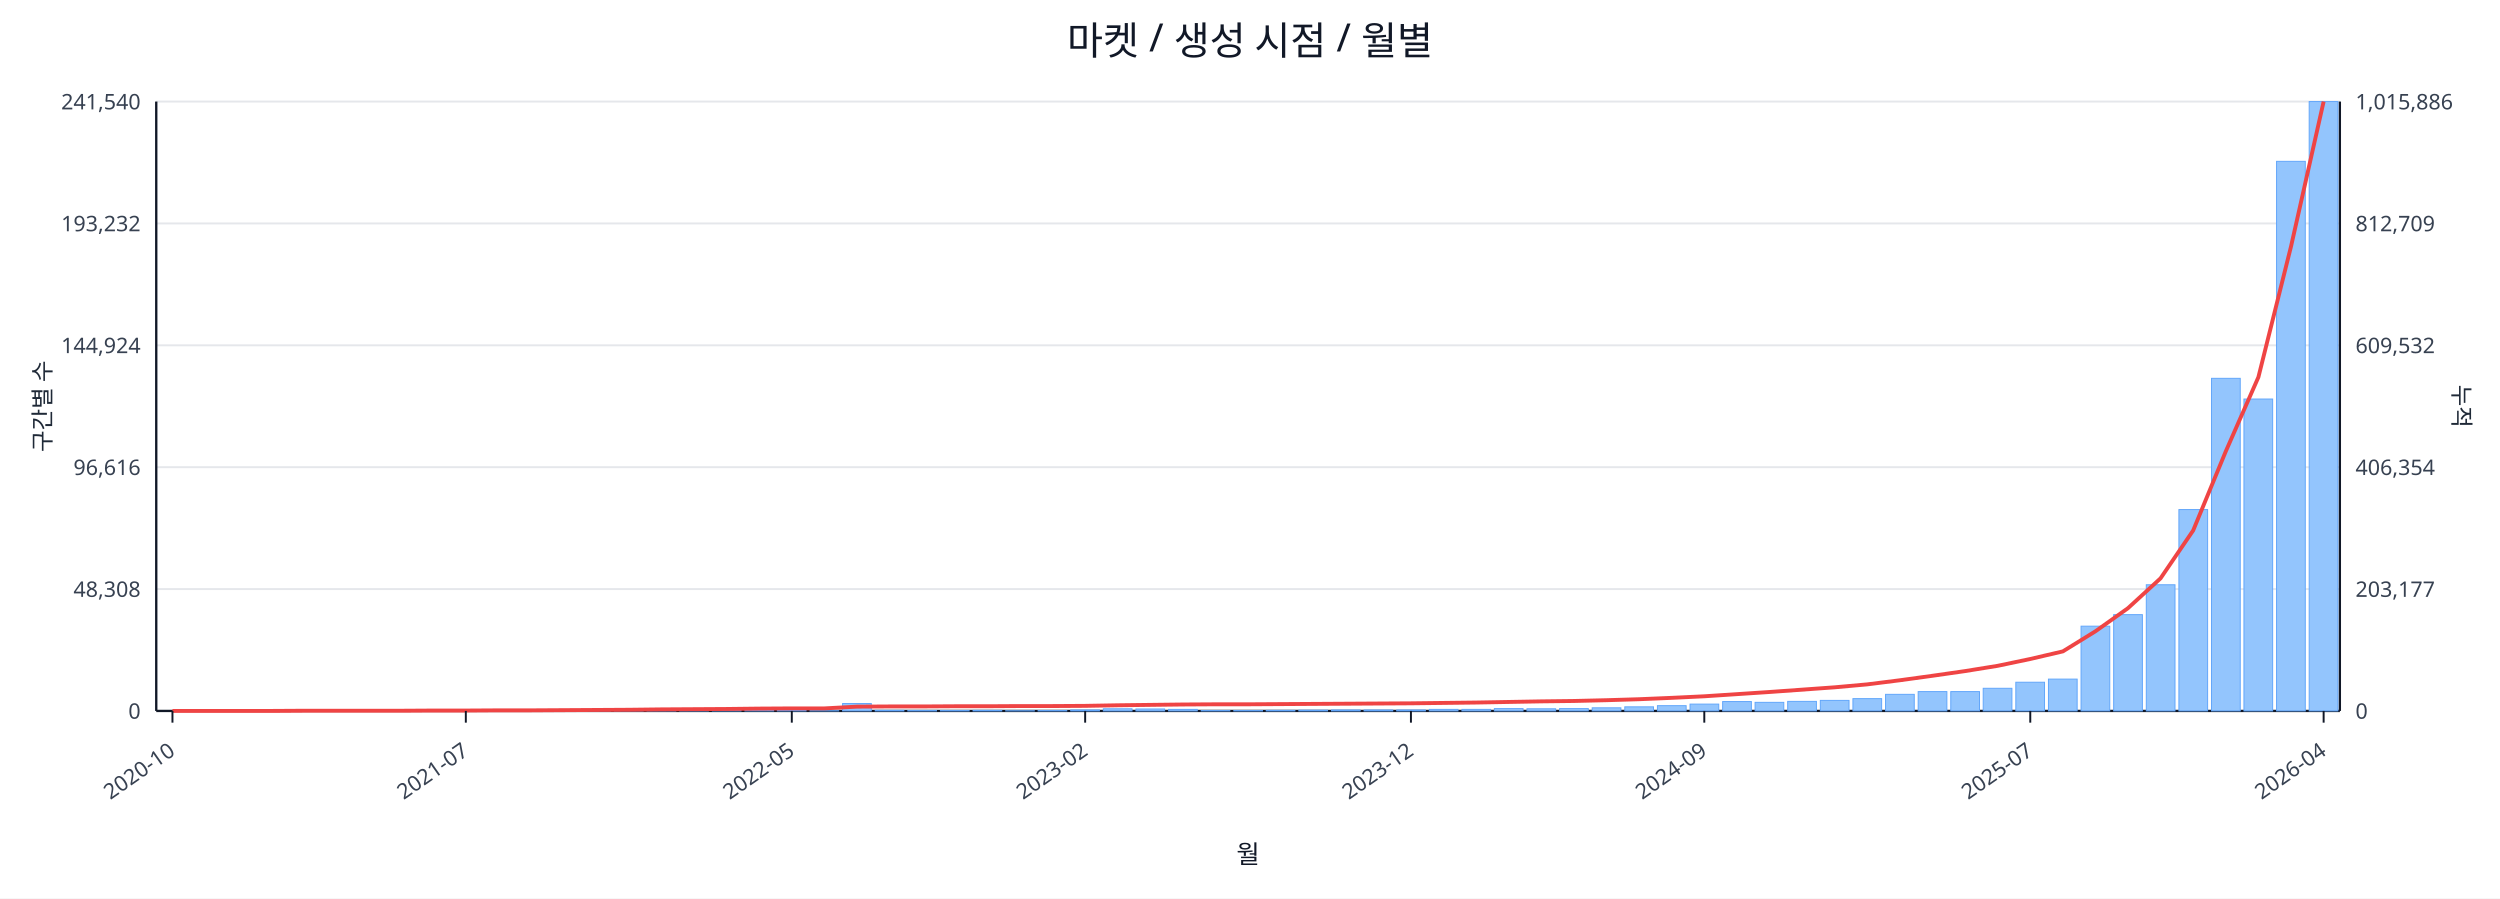
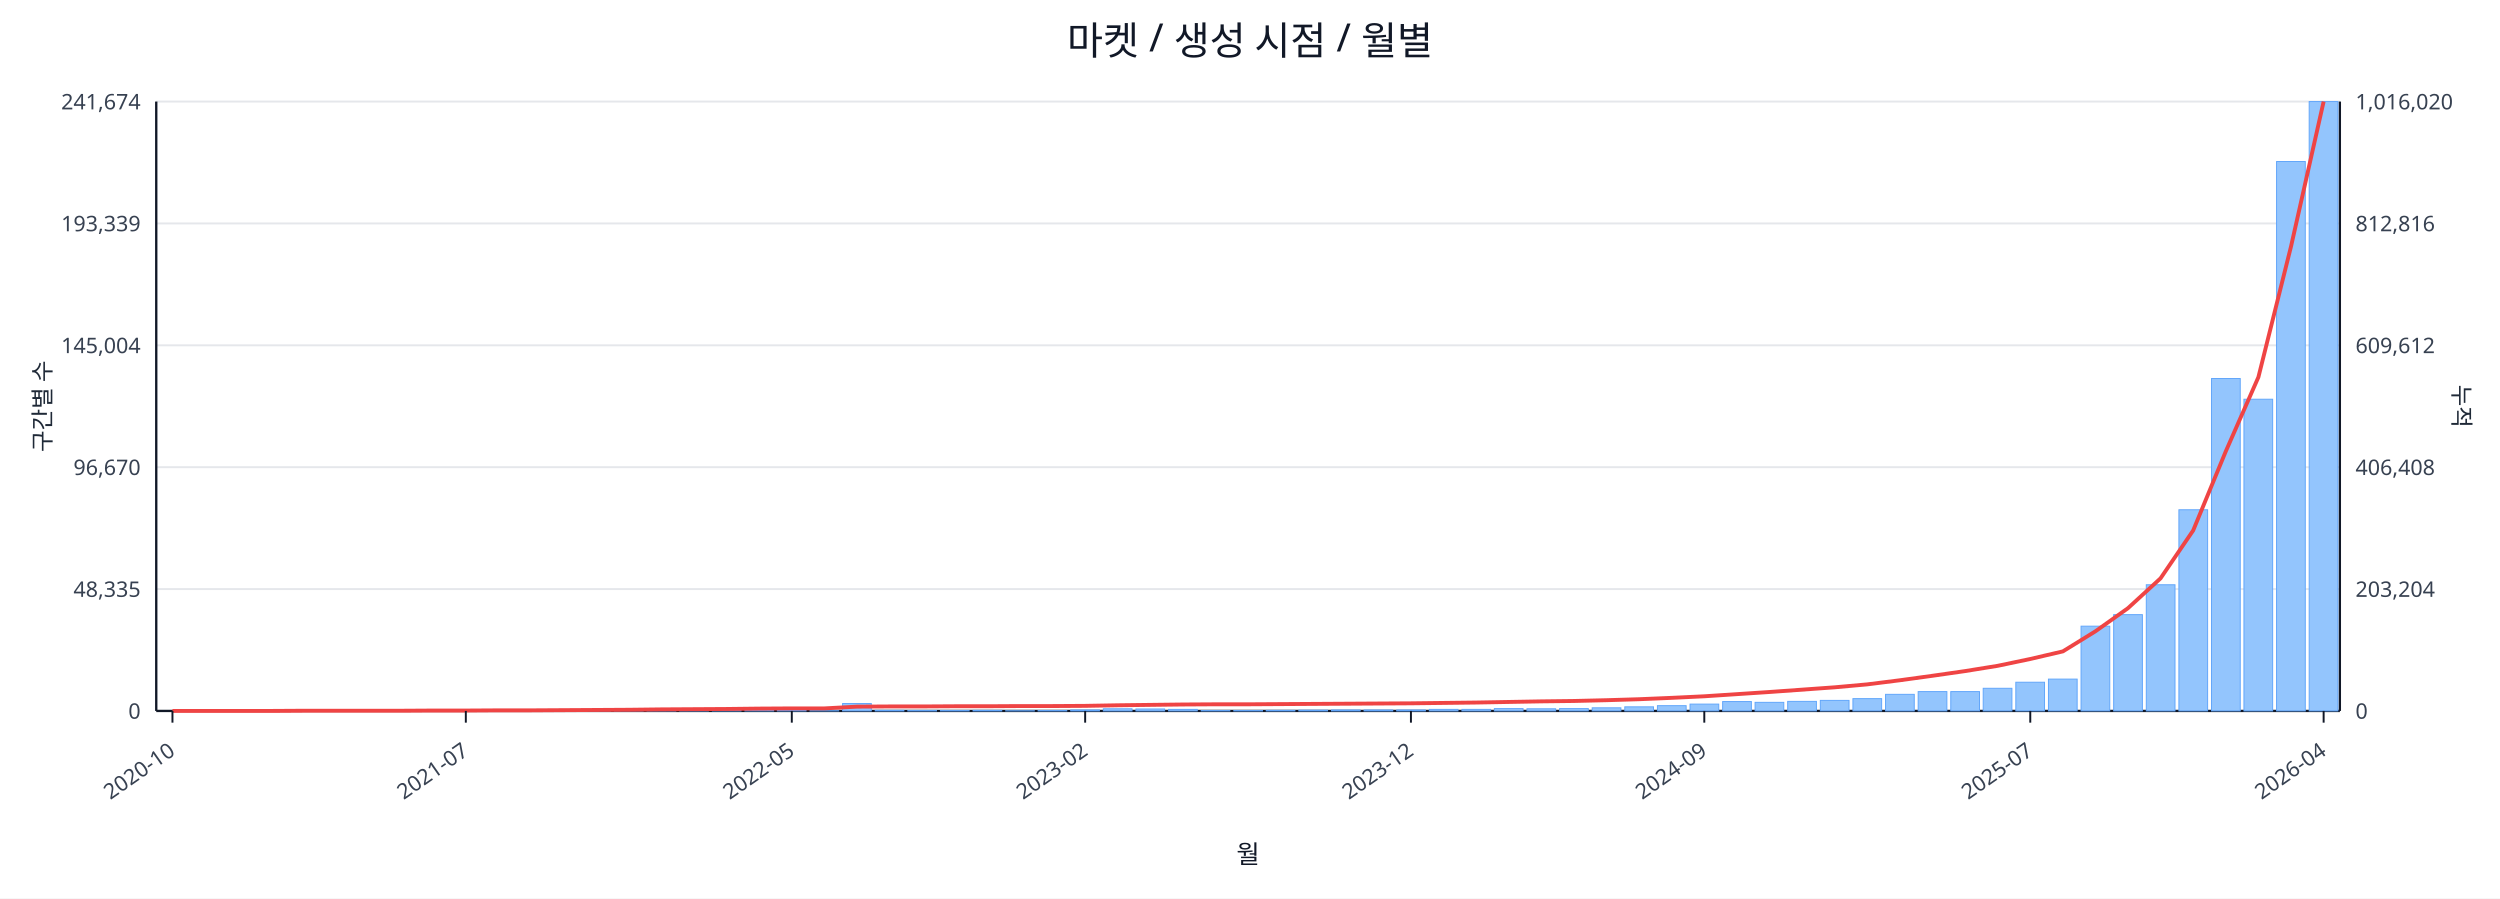
<svg xmlns="http://www.w3.org/2000/svg" width="1280" height="460" viewBox="0 0 1280 460">
  <rect x="0" y="0" width="100%" height="100%" fill="#ffffff" />
  <text x="640.0" y="28" font-size="20" text-anchor="middle" font-family="sans-serif" fill="#111827">마켓 / 생성 시점 / 월별</text>
  <line x1="80.0" y1="52.0" x2="1198.0" y2="52.0" stroke="#e5e7eb" stroke-width="1" />
-   <text x="72.0" y="56.0" font-size="11" text-anchor="end" font-family="sans-serif" fill="#374151">241,540</text>
-   <text x="1206.0" y="56.0" font-size="11" text-anchor="start" font-family="sans-serif" fill="#374151">1,015,886</text>
+   <text x="72.0" y="56.0" font-size="11" text-anchor="end" font-family="sans-serif" fill="#374151">241,674</text>
+   <text x="1206.0" y="56.0" font-size="11" text-anchor="start" font-family="sans-serif" fill="#374151">1,016,020</text>
  <line x1="80.0" y1="114.4" x2="1198.0" y2="114.4" stroke="#e5e7eb" stroke-width="1" />
-   <text x="72.0" y="118.4" font-size="11" text-anchor="end" font-family="sans-serif" fill="#374151">193,232</text>
-   <text x="1206.0" y="118.4" font-size="11" text-anchor="start" font-family="sans-serif" fill="#374151">812,709</text>
+   <text x="72.0" y="118.4" font-size="11" text-anchor="end" font-family="sans-serif" fill="#374151">193,339</text>
+   <text x="1206.0" y="118.4" font-size="11" text-anchor="start" font-family="sans-serif" fill="#374151">812,816</text>
  <line x1="80.0" y1="176.8" x2="1198.0" y2="176.8" stroke="#e5e7eb" stroke-width="1" />
-   <text x="72.0" y="180.8" font-size="11" text-anchor="end" font-family="sans-serif" fill="#374151">144,924</text>
-   <text x="1206.0" y="180.8" font-size="11" text-anchor="start" font-family="sans-serif" fill="#374151">609,532</text>
+   <text x="72.0" y="180.8" font-size="11" text-anchor="end" font-family="sans-serif" fill="#374151">145,004</text>
+   <text x="1206.0" y="180.8" font-size="11" text-anchor="start" font-family="sans-serif" fill="#374151">609,612</text>
  <line x1="80.0" y1="239.2" x2="1198.0" y2="239.2" stroke="#e5e7eb" stroke-width="1" />
-   <text x="72.0" y="243.2" font-size="11" text-anchor="end" font-family="sans-serif" fill="#374151">96,616</text>
-   <text x="1206.0" y="243.2" font-size="11" text-anchor="start" font-family="sans-serif" fill="#374151">406,354</text>
+   <text x="72.0" y="243.2" font-size="11" text-anchor="end" font-family="sans-serif" fill="#374151">96,670</text>
+   <text x="1206.0" y="243.2" font-size="11" text-anchor="start" font-family="sans-serif" fill="#374151">406,408</text>
  <line x1="80.0" y1="301.6" x2="1198.0" y2="301.6" stroke="#e5e7eb" stroke-width="1" />
-   <text x="72.0" y="305.6" font-size="11" text-anchor="end" font-family="sans-serif" fill="#374151">48,308</text>
-   <text x="1206.0" y="305.6" font-size="11" text-anchor="start" font-family="sans-serif" fill="#374151">203,177</text>
+   <text x="72.0" y="305.6" font-size="11" text-anchor="end" font-family="sans-serif" fill="#374151">48,335</text>
+   <text x="1206.0" y="305.6" font-size="11" text-anchor="start" font-family="sans-serif" fill="#374151">203,204</text>
  <line x1="80.0" y1="364.0" x2="1198.0" y2="364.0" stroke="#e5e7eb" stroke-width="1" />
  <text x="72.0" y="368.0" font-size="11" text-anchor="end" font-family="sans-serif" fill="#374151">0</text>
  <text x="1206.0" y="368.0" font-size="11" text-anchor="start" font-family="sans-serif" fill="#374151">0</text>
  <line x1="80.0" y1="364.0" x2="1198.0" y2="364.0" stroke="#111827" stroke-width="1.2" />
  <line x1="80.0" y1="52.0" x2="80.0" y2="364.0" stroke="#111827" stroke-width="1.2" />
  <line x1="1198.0" y1="52.0" x2="1198.0" y2="364.0" stroke="#111827" stroke-width="1.2" />
  <rect x="81.0" y="364.0" width="14.7" height="0.0" fill="#93c5fd" stroke="#60a5fa" stroke-width="0.5" />
  <rect x="97.7" y="364.0" width="14.7" height="0.0" fill="#93c5fd" stroke="#60a5fa" stroke-width="0.5" />
  <rect x="114.4" y="364.0" width="14.7" height="0.0" fill="#93c5fd" stroke="#60a5fa" stroke-width="0.5" />
  <rect x="131.1" y="364.0" width="14.7" height="0.0" fill="#93c5fd" stroke="#60a5fa" stroke-width="0.5" />
  <rect x="147.7" y="363.9" width="14.7" height="0.1" fill="#93c5fd" stroke="#60a5fa" stroke-width="0.5" />
  <rect x="164.4" y="363.9" width="14.7" height="0.1" fill="#93c5fd" stroke="#60a5fa" stroke-width="0.5" />
  <rect x="181.1" y="363.9" width="14.7" height="0.1" fill="#93c5fd" stroke="#60a5fa" stroke-width="0.5" />
  <rect x="197.8" y="363.8" width="14.7" height="0.2" fill="#93c5fd" stroke="#60a5fa" stroke-width="0.5" />
  <rect x="214.5" y="363.7" width="14.7" height="0.3" fill="#93c5fd" stroke="#60a5fa" stroke-width="0.5" />
  <rect x="231.2" y="363.9" width="14.7" height="0.1" fill="#93c5fd" stroke="#60a5fa" stroke-width="0.5" />
  <rect x="247.9" y="363.8" width="14.7" height="0.2" fill="#93c5fd" stroke="#60a5fa" stroke-width="0.5" />
  <rect x="264.6" y="363.9" width="14.7" height="0.1" fill="#93c5fd" stroke="#60a5fa" stroke-width="0.5" />
  <rect x="281.2" y="363.7" width="14.7" height="0.3" fill="#93c5fd" stroke="#60a5fa" stroke-width="0.5" />
  <rect x="297.9" y="363.5" width="14.7" height="0.5" fill="#93c5fd" stroke="#60a5fa" stroke-width="0.5" />
  <rect x="314.6" y="363.5" width="14.7" height="0.5" fill="#93c5fd" stroke="#60a5fa" stroke-width="0.5" />
  <rect x="331.3" y="363.2" width="14.7" height="0.8" fill="#93c5fd" stroke="#60a5fa" stroke-width="0.5" />
  <rect x="348.0" y="363.6" width="14.7" height="0.4" fill="#93c5fd" stroke="#60a5fa" stroke-width="0.5" />
  <rect x="364.7" y="363.4" width="14.7" height="0.6" fill="#93c5fd" stroke="#60a5fa" stroke-width="0.5" />
  <rect x="381.4" y="363.4" width="14.7" height="0.6" fill="#93c5fd" stroke="#60a5fa" stroke-width="0.5" />
  <rect x="398.0" y="363.6" width="14.7" height="0.4" fill="#93c5fd" stroke="#60a5fa" stroke-width="0.5" />
  <rect x="414.7" y="363.9" width="14.7" height="0.1" fill="#93c5fd" stroke="#60a5fa" stroke-width="0.5" />
  <rect x="431.4" y="360.2" width="14.7" height="3.8" fill="#93c5fd" stroke="#60a5fa" stroke-width="0.5" />
  <rect x="448.1" y="363.7" width="14.7" height="0.3" fill="#93c5fd" stroke="#60a5fa" stroke-width="0.5" />
  <rect x="464.8" y="363.8" width="14.7" height="0.2" fill="#93c5fd" stroke="#60a5fa" stroke-width="0.5" />
  <rect x="481.5" y="363.8" width="14.7" height="0.2" fill="#93c5fd" stroke="#60a5fa" stroke-width="0.5" />
  <rect x="498.2" y="363.7" width="14.7" height="0.3" fill="#93c5fd" stroke="#60a5fa" stroke-width="0.5" />
  <rect x="514.9" y="363.9" width="14.7" height="0.1" fill="#93c5fd" stroke="#60a5fa" stroke-width="0.5" />
  <rect x="531.5" y="363.8" width="14.7" height="0.2" fill="#93c5fd" stroke="#60a5fa" stroke-width="0.5" />
  <rect x="548.2" y="363.5" width="14.7" height="0.5" fill="#93c5fd" stroke="#60a5fa" stroke-width="0.5" />
  <rect x="564.9" y="362.9" width="14.7" height="1.1" fill="#93c5fd" stroke="#60a5fa" stroke-width="0.5" />
  <rect x="581.6" y="363.0" width="14.7" height="1.0" fill="#93c5fd" stroke="#60a5fa" stroke-width="0.5" />
  <rect x="598.3" y="363.2" width="14.7" height="0.8" fill="#93c5fd" stroke="#60a5fa" stroke-width="0.5" />
  <rect x="615.0" y="363.8" width="14.7" height="0.2" fill="#93c5fd" stroke="#60a5fa" stroke-width="0.5" />
  <rect x="631.7" y="363.8" width="14.7" height="0.2" fill="#93c5fd" stroke="#60a5fa" stroke-width="0.5" />
  <rect x="648.3" y="363.7" width="14.7" height="0.3" fill="#93c5fd" stroke="#60a5fa" stroke-width="0.5" />
  <rect x="665.0" y="363.6" width="14.7" height="0.4" fill="#93c5fd" stroke="#60a5fa" stroke-width="0.5" />
  <rect x="681.7" y="363.5" width="14.7" height="0.5" fill="#93c5fd" stroke="#60a5fa" stroke-width="0.5" />
  <rect x="698.4" y="363.5" width="14.7" height="0.5" fill="#93c5fd" stroke="#60a5fa" stroke-width="0.5" />
  <rect x="715.1" y="363.5" width="14.7" height="0.5" fill="#93c5fd" stroke="#60a5fa" stroke-width="0.5" />
  <rect x="731.8" y="363.2" width="14.7" height="0.8" fill="#93c5fd" stroke="#60a5fa" stroke-width="0.5" />
  <rect x="748.5" y="363.2" width="14.7" height="0.8" fill="#93c5fd" stroke="#60a5fa" stroke-width="0.5" />
  <rect x="765.1" y="362.8" width="14.7" height="1.2" fill="#93c5fd" stroke="#60a5fa" stroke-width="0.5" />
  <rect x="781.8" y="362.9" width="14.7" height="1.1" fill="#93c5fd" stroke="#60a5fa" stroke-width="0.5" />
  <rect x="798.5" y="362.8" width="14.7" height="1.2" fill="#93c5fd" stroke="#60a5fa" stroke-width="0.5" />
  <rect x="815.2" y="362.4" width="14.7" height="1.6" fill="#93c5fd" stroke="#60a5fa" stroke-width="0.5" />
  <rect x="831.9" y="361.9" width="14.7" height="2.1" fill="#93c5fd" stroke="#60a5fa" stroke-width="0.5" />
  <rect x="848.6" y="361.3" width="14.7" height="2.7" fill="#93c5fd" stroke="#60a5fa" stroke-width="0.5" />
  <rect x="865.3" y="360.5" width="14.7" height="3.5" fill="#93c5fd" stroke="#60a5fa" stroke-width="0.5" />
  <rect x="882.0" y="359.2" width="14.7" height="4.8" fill="#93c5fd" stroke="#60a5fa" stroke-width="0.5" />
  <rect x="898.6" y="359.6" width="14.7" height="4.4" fill="#93c5fd" stroke="#60a5fa" stroke-width="0.5" />
  <rect x="915.3" y="359.1" width="14.7" height="4.9" fill="#93c5fd" stroke="#60a5fa" stroke-width="0.5" />
  <rect x="932.0" y="358.6" width="14.7" height="5.4" fill="#93c5fd" stroke="#60a5fa" stroke-width="0.5" />
  <rect x="948.7" y="357.7" width="14.7" height="6.3" fill="#93c5fd" stroke="#60a5fa" stroke-width="0.5" />
  <rect x="965.4" y="355.5" width="14.7" height="8.5" fill="#93c5fd" stroke="#60a5fa" stroke-width="0.5" />
  <rect x="982.1" y="354.1" width="14.7" height="9.9" fill="#93c5fd" stroke="#60a5fa" stroke-width="0.5" />
  <rect x="998.8" y="354.1" width="14.7" height="9.9" fill="#93c5fd" stroke="#60a5fa" stroke-width="0.5" />
  <rect x="1015.4" y="352.4" width="14.7" height="11.6" fill="#93c5fd" stroke="#60a5fa" stroke-width="0.5" />
  <rect x="1032.1" y="349.3" width="14.7" height="14.7" fill="#93c5fd" stroke="#60a5fa" stroke-width="0.5" />
  <rect x="1048.8" y="347.7" width="14.7" height="16.3" fill="#93c5fd" stroke="#60a5fa" stroke-width="0.5" />
  <rect x="1065.5" y="320.6" width="14.7" height="43.4" fill="#93c5fd" stroke="#60a5fa" stroke-width="0.5" />
  <rect x="1082.2" y="314.7" width="14.7" height="49.3" fill="#93c5fd" stroke="#60a5fa" stroke-width="0.5" />
  <rect x="1098.9" y="299.4" width="14.7" height="64.6" fill="#93c5fd" stroke="#60a5fa" stroke-width="0.5" />
-   <rect x="1115.6" y="260.9" width="14.7" height="103.1" fill="#93c5fd" stroke="#60a5fa" stroke-width="0.5" />
-   <rect x="1132.3" y="193.7" width="14.7" height="170.3" fill="#93c5fd" stroke="#60a5fa" stroke-width="0.5" />
-   <rect x="1148.9" y="204.3" width="14.7" height="159.7" fill="#93c5fd" stroke="#60a5fa" stroke-width="0.5" />
-   <rect x="1165.6" y="82.6" width="14.7" height="281.4" fill="#93c5fd" stroke="#60a5fa" stroke-width="0.5" />
+   <rect x="1115.6" y="261.0" width="14.7" height="103.0" fill="#93c5fd" stroke="#60a5fa" stroke-width="0.5" />
+   <rect x="1132.3" y="193.8" width="14.7" height="170.2" fill="#93c5fd" stroke="#60a5fa" stroke-width="0.5" />
+   <rect x="1148.9" y="204.4" width="14.7" height="159.6" fill="#93c5fd" stroke="#60a5fa" stroke-width="0.5" />
+   <rect x="1165.6" y="82.7" width="14.7" height="281.3" fill="#93c5fd" stroke="#60a5fa" stroke-width="0.5" />
  <rect x="1182.3" y="52.0" width="14.7" height="312.0" fill="#93c5fd" stroke="#60a5fa" stroke-width="0.5" />
  <polyline fill="none" stroke="#ef4444" stroke-width="2" points="88.3,364.0 105.0,364.0 121.7,364.0 138.4,364.0 155.1,363.9 171.8,363.9 188.5,363.9 205.1,363.9 221.8,363.8 238.5,363.8 255.2,363.7 271.9,363.7 288.6,363.6 305.3,363.5 322.0,363.4 338.6,363.2 355.3,363.1 372.0,363.0 388.7,362.8 405.4,362.7 422.1,362.7 438.8,361.8 455.4,361.7 472.1,361.7 488.8,361.6 505.5,361.6 522.2,361.5 538.9,361.5 555.6,361.4 572.3,361.1 588.9,360.9 605.6,360.7 622.3,360.6 639.0,360.6 655.7,360.5 672.4,360.4 689.1,360.3 705.7,360.2 722.4,360.1 739.1,359.9 755.8,359.7 772.5,359.4 789.2,359.1 805.9,358.9 822.6,358.5 839.2,358.0 855.9,357.3 872.6,356.5 889.3,355.4 906.0,354.3 922.7,353.1 939.4,351.9 956.0,350.4 972.7,348.3 989.4,346.0 1006.1,343.6 1022.8,340.9 1039.5,337.4 1056.2,333.5 1072.9,323.2 1089.5,311.4 1106.2,296.1 1122.9,271.6 1139.6,231.1 1156.3,193.1 1173.0,126.2 1189.7,52.0" />
  <line x1="88.3" y1="364.0" x2="88.3" y2="370.0" stroke="#111827" stroke-width="1" />
  <text x="90.3" y="386.0" font-size="11" text-anchor="end" transform="rotate(-35 90.3 386.0)" font-family="sans-serif" fill="#374151">2020-10</text>
  <line x1="238.5" y1="364.0" x2="238.5" y2="370.0" stroke="#111827" stroke-width="1" />
  <text x="240.5" y="386.0" font-size="11" text-anchor="end" transform="rotate(-35 240.5 386.0)" font-family="sans-serif" fill="#374151">2021-07</text>
  <line x1="405.4" y1="364.0" x2="405.4" y2="370.0" stroke="#111827" stroke-width="1" />
  <text x="407.4" y="386.0" font-size="11" text-anchor="end" transform="rotate(-35 407.4 386.0)" font-family="sans-serif" fill="#374151">2022-05</text>
  <line x1="555.6" y1="364.0" x2="555.6" y2="370.0" stroke="#111827" stroke-width="1" />
  <text x="557.6" y="386.0" font-size="11" text-anchor="end" transform="rotate(-35 557.6 386.0)" font-family="sans-serif" fill="#374151">2023-02</text>
  <line x1="722.4" y1="364.0" x2="722.4" y2="370.0" stroke="#111827" stroke-width="1" />
  <text x="724.4" y="386.0" font-size="11" text-anchor="end" transform="rotate(-35 724.4 386.0)" font-family="sans-serif" fill="#374151">2023-12</text>
  <line x1="872.6" y1="364.0" x2="872.6" y2="370.0" stroke="#111827" stroke-width="1" />
  <text x="874.6" y="386.0" font-size="11" text-anchor="end" transform="rotate(-35 874.6 386.0)" font-family="sans-serif" fill="#374151">2024-09</text>
  <line x1="1039.5" y1="364.0" x2="1039.5" y2="370.0" stroke="#111827" stroke-width="1" />
  <text x="1041.5" y="386.0" font-size="11" text-anchor="end" transform="rotate(-35 1041.5 386.0)" font-family="sans-serif" fill="#374151">2025-07</text>
  <line x1="1189.7" y1="364.0" x2="1189.7" y2="370.0" stroke="#111827" stroke-width="1" />
  <text x="1191.7" y="386.0" font-size="11" text-anchor="end" transform="rotate(-35 1191.7 386.0)" font-family="sans-serif" fill="#374151">2026-04</text>
  <text x="26" y="208.0" font-size="12" transform="rotate(-90 26 208.0)" text-anchor="middle" font-family="sans-serif" fill="#1f2937">구간별 수</text>
  <text x="1256.0" y="208.0" font-size="12" transform="rotate(90 1256.0 208.0)" text-anchor="middle" font-family="sans-serif" fill="#1f2937">누적</text>
  <text x="639.0" y="442.0" font-size="13" text-anchor="middle" font-family="sans-serif" fill="#111827">월</text>
</svg>
